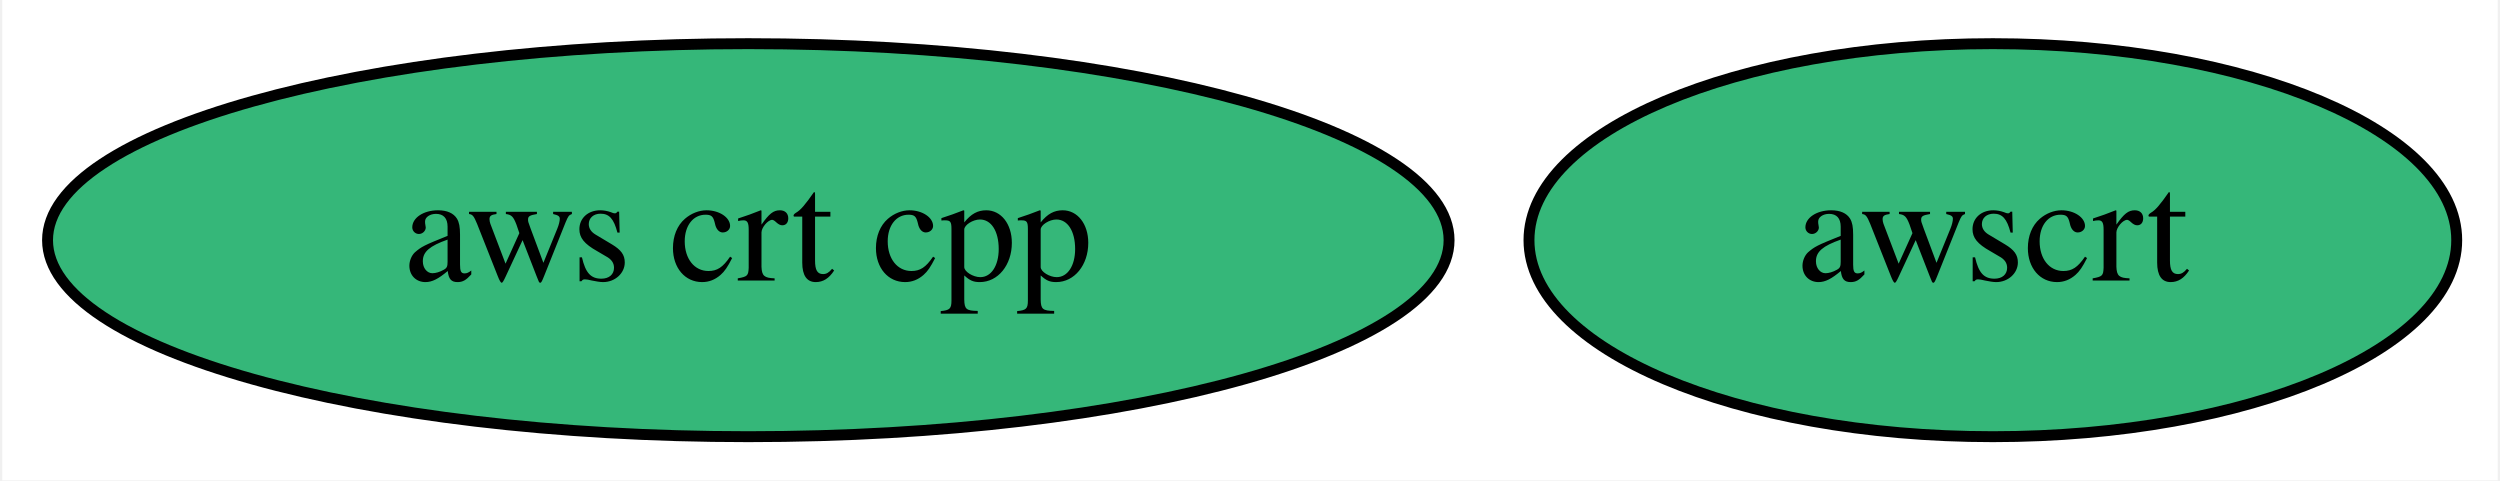
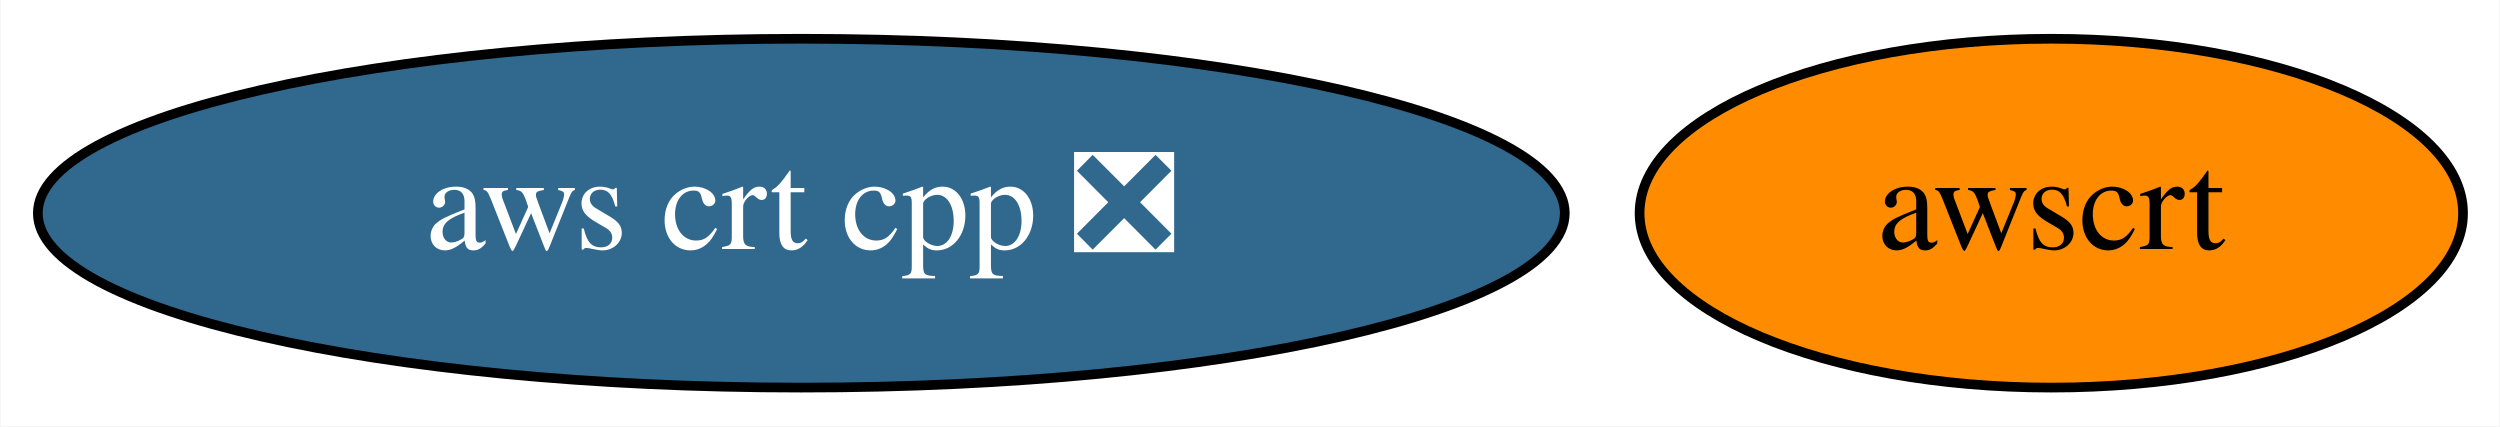
- <svg xmlns="http://www.w3.org/2000/svg" xmlns:xlink="http://www.w3.org/1999/xlink" width="229pt" height="44pt" viewBox="0.00 0.00 228.59 44.00">
+ <svg xmlns="http://www.w3.org/2000/svg" xmlns:xlink="http://www.w3.org/1999/xlink" width="258pt" height="44pt" viewBox="0.00 0.00 257.89 44.00">
  <g id="graph0" class="graph" transform="scale(1 1) rotate(0) translate(4 40)">
-     <polygon fill="white" stroke="transparent" points="-4,4 -4,-40 224.59,-40 224.59,4 -4,4" />
+     <polygon fill="white" stroke="transparent" points="-4,4 -4,-40 253.89,-40 253.89,4 -4,4" />
    <g id="node1" class="node">
      <g id="a_node1">
-         <a xlink:href="https://github.com/conda-forge/aws-crt-cpp-feedstock" xlink:title="aws crt cpp">
-           <ellipse fill="#35b779" stroke="black" cx="64.34" cy="-18" rx="64.19" ry="18" />
-           <text text-anchor="middle" x="64.34" y="-14.3" font-family="Times,serif" font-size="14.00">aws crt cpp</text>
+         <a xlink:href="https://github.com/conda-forge/aws-crt-cpp-feedstock/pull/94" xlink:title="aws crt cpp ❎">
+           <ellipse fill="#31688e" stroke="black" cx="78.64" cy="-18" rx="78.79" ry="18" />
+           <text text-anchor="middle" x="78.64" y="-14.3" font-family="Times,serif" font-size="14.00" fill="white">aws crt cpp ❎</text>
        </a>
      </g>
    </g>
    <g id="node2" class="node">
      <g id="a_node2">
        <a xlink:href="https://github.com/conda-forge/awscrt-feedstock" xlink:title="awscrt">
-           <ellipse fill="#35b779" stroke="black" cx="178.34" cy="-18" rx="42.49" ry="18" />
-           <text text-anchor="middle" x="178.34" y="-14.3" font-family="Times,serif" font-size="14.00">awscrt</text>
+           <ellipse fill="#ff8c00" stroke="black" cx="207.64" cy="-18" rx="42.49" ry="18" />
+           <text text-anchor="middle" x="207.64" y="-14.3" font-family="Times,serif" font-size="14.00">awscrt</text>
        </a>
      </g>
    </g>
  </g>
</svg>
